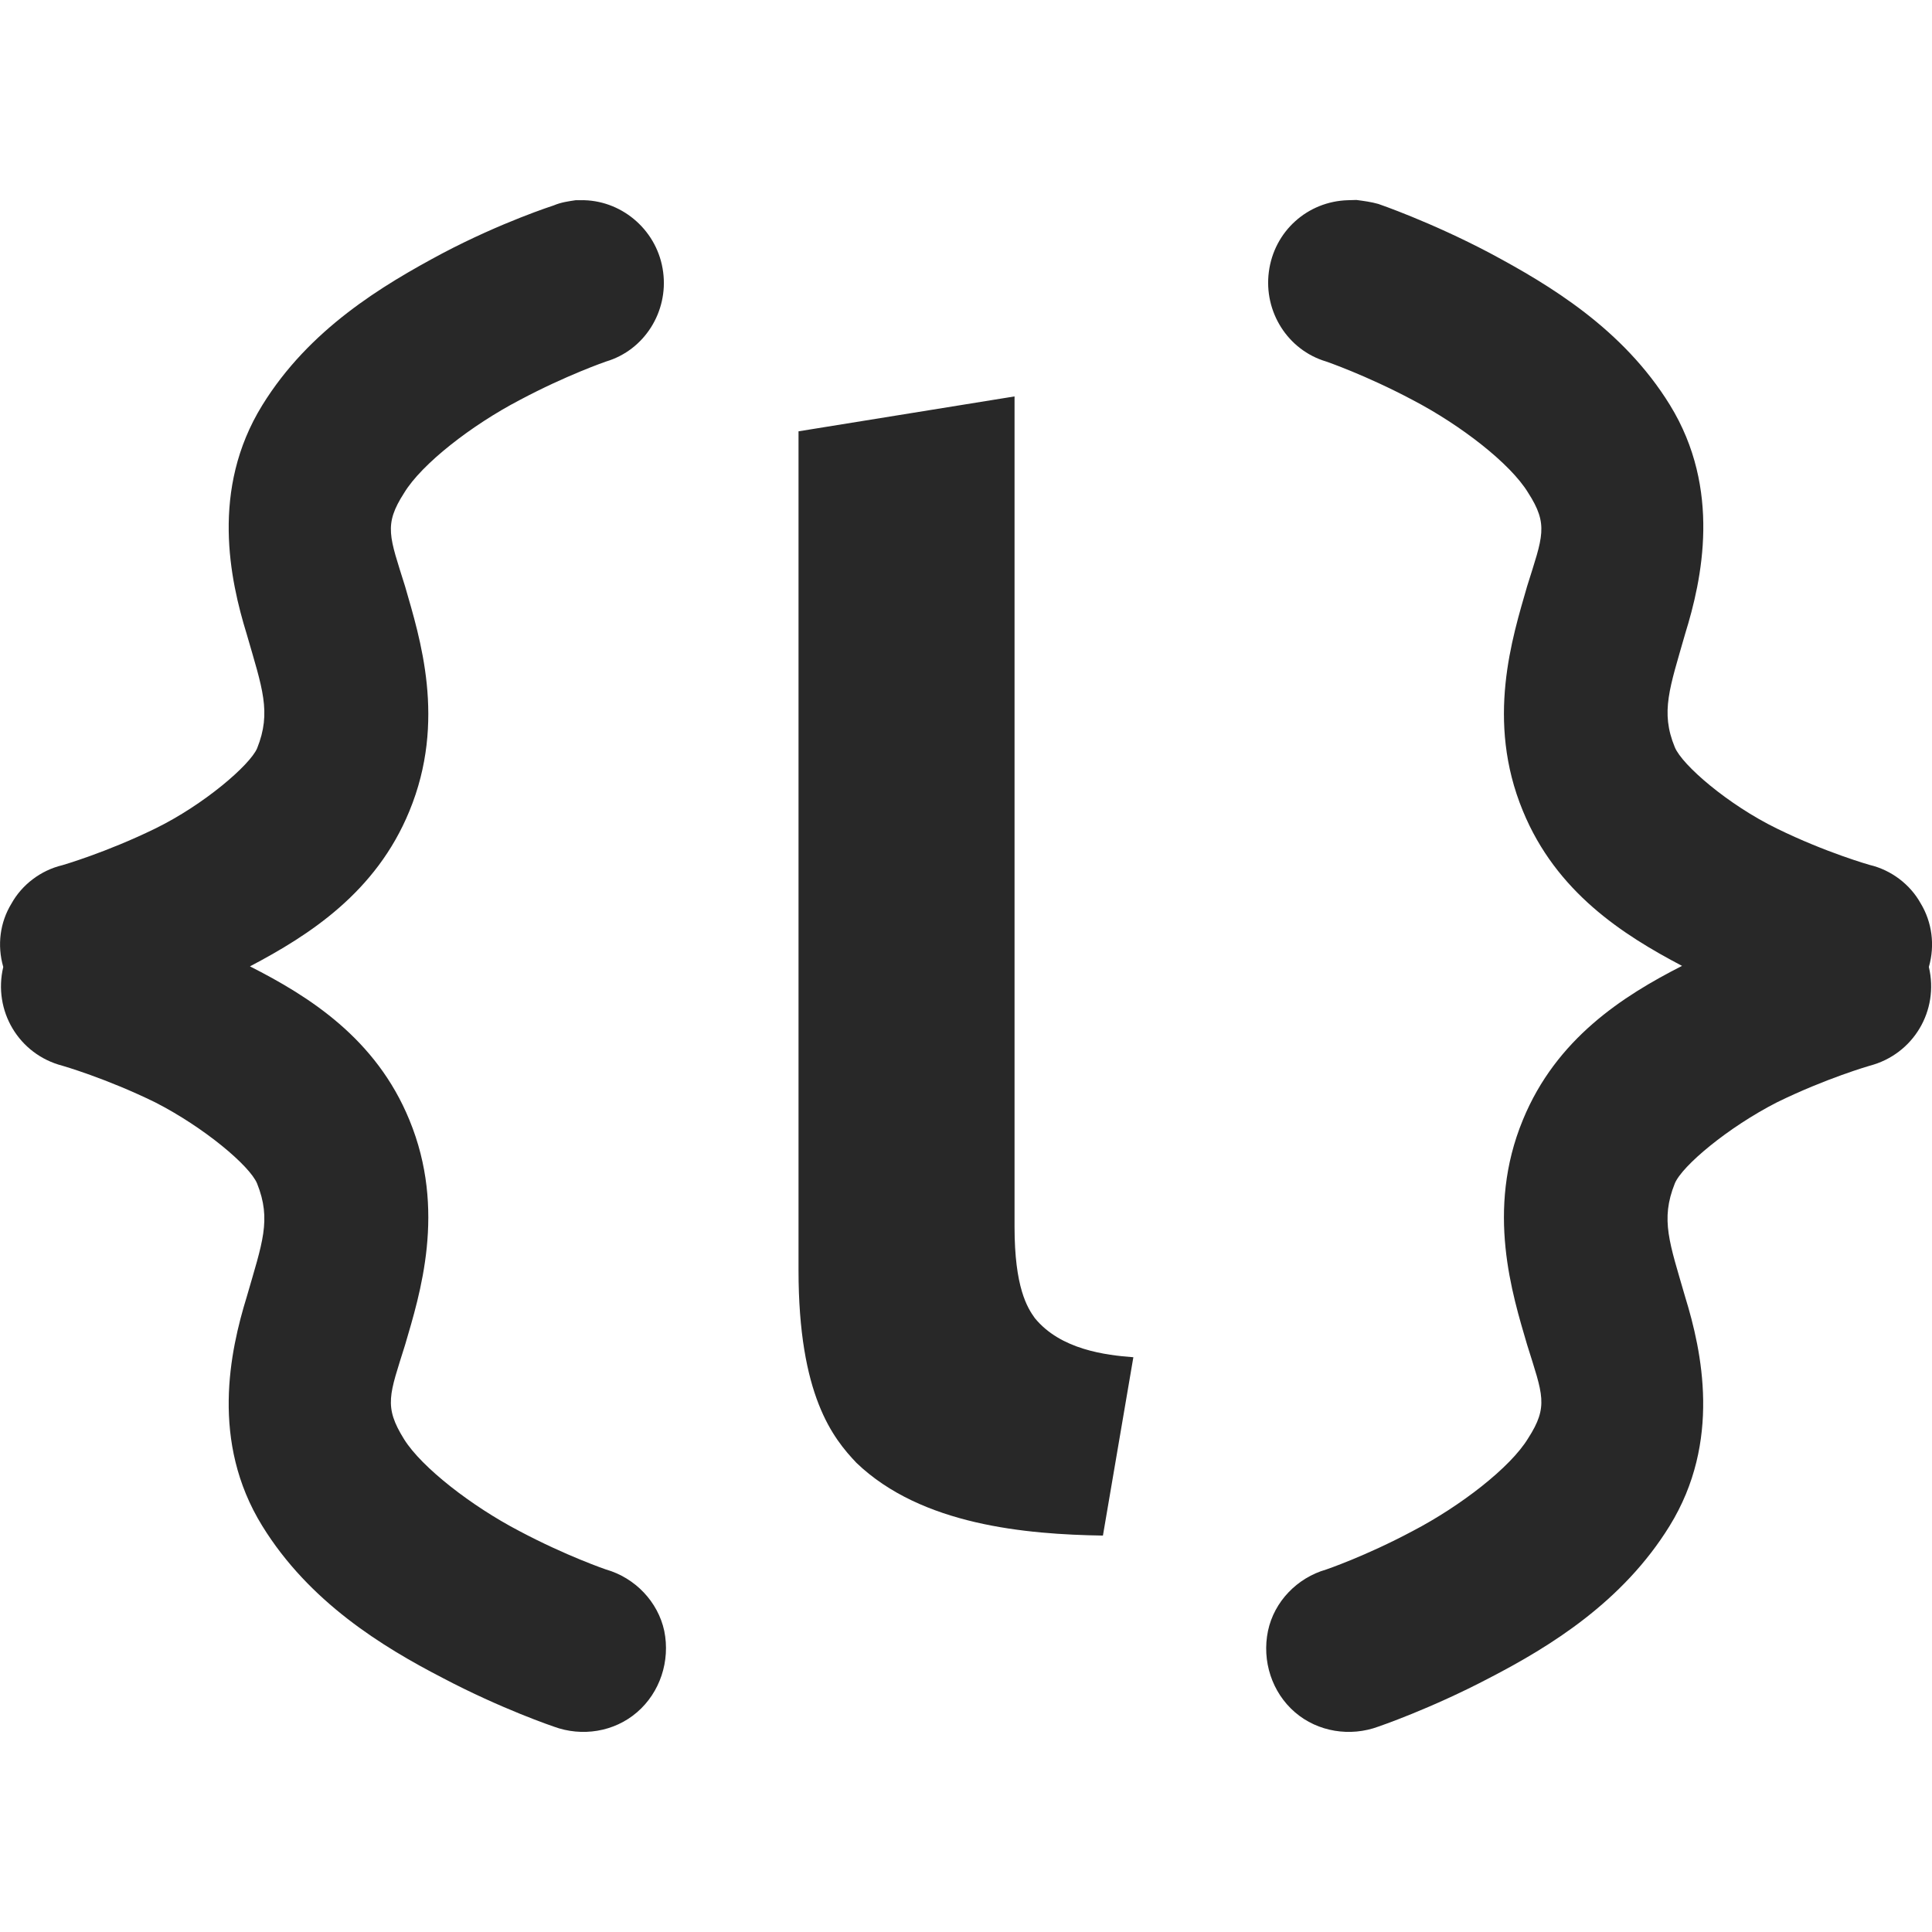
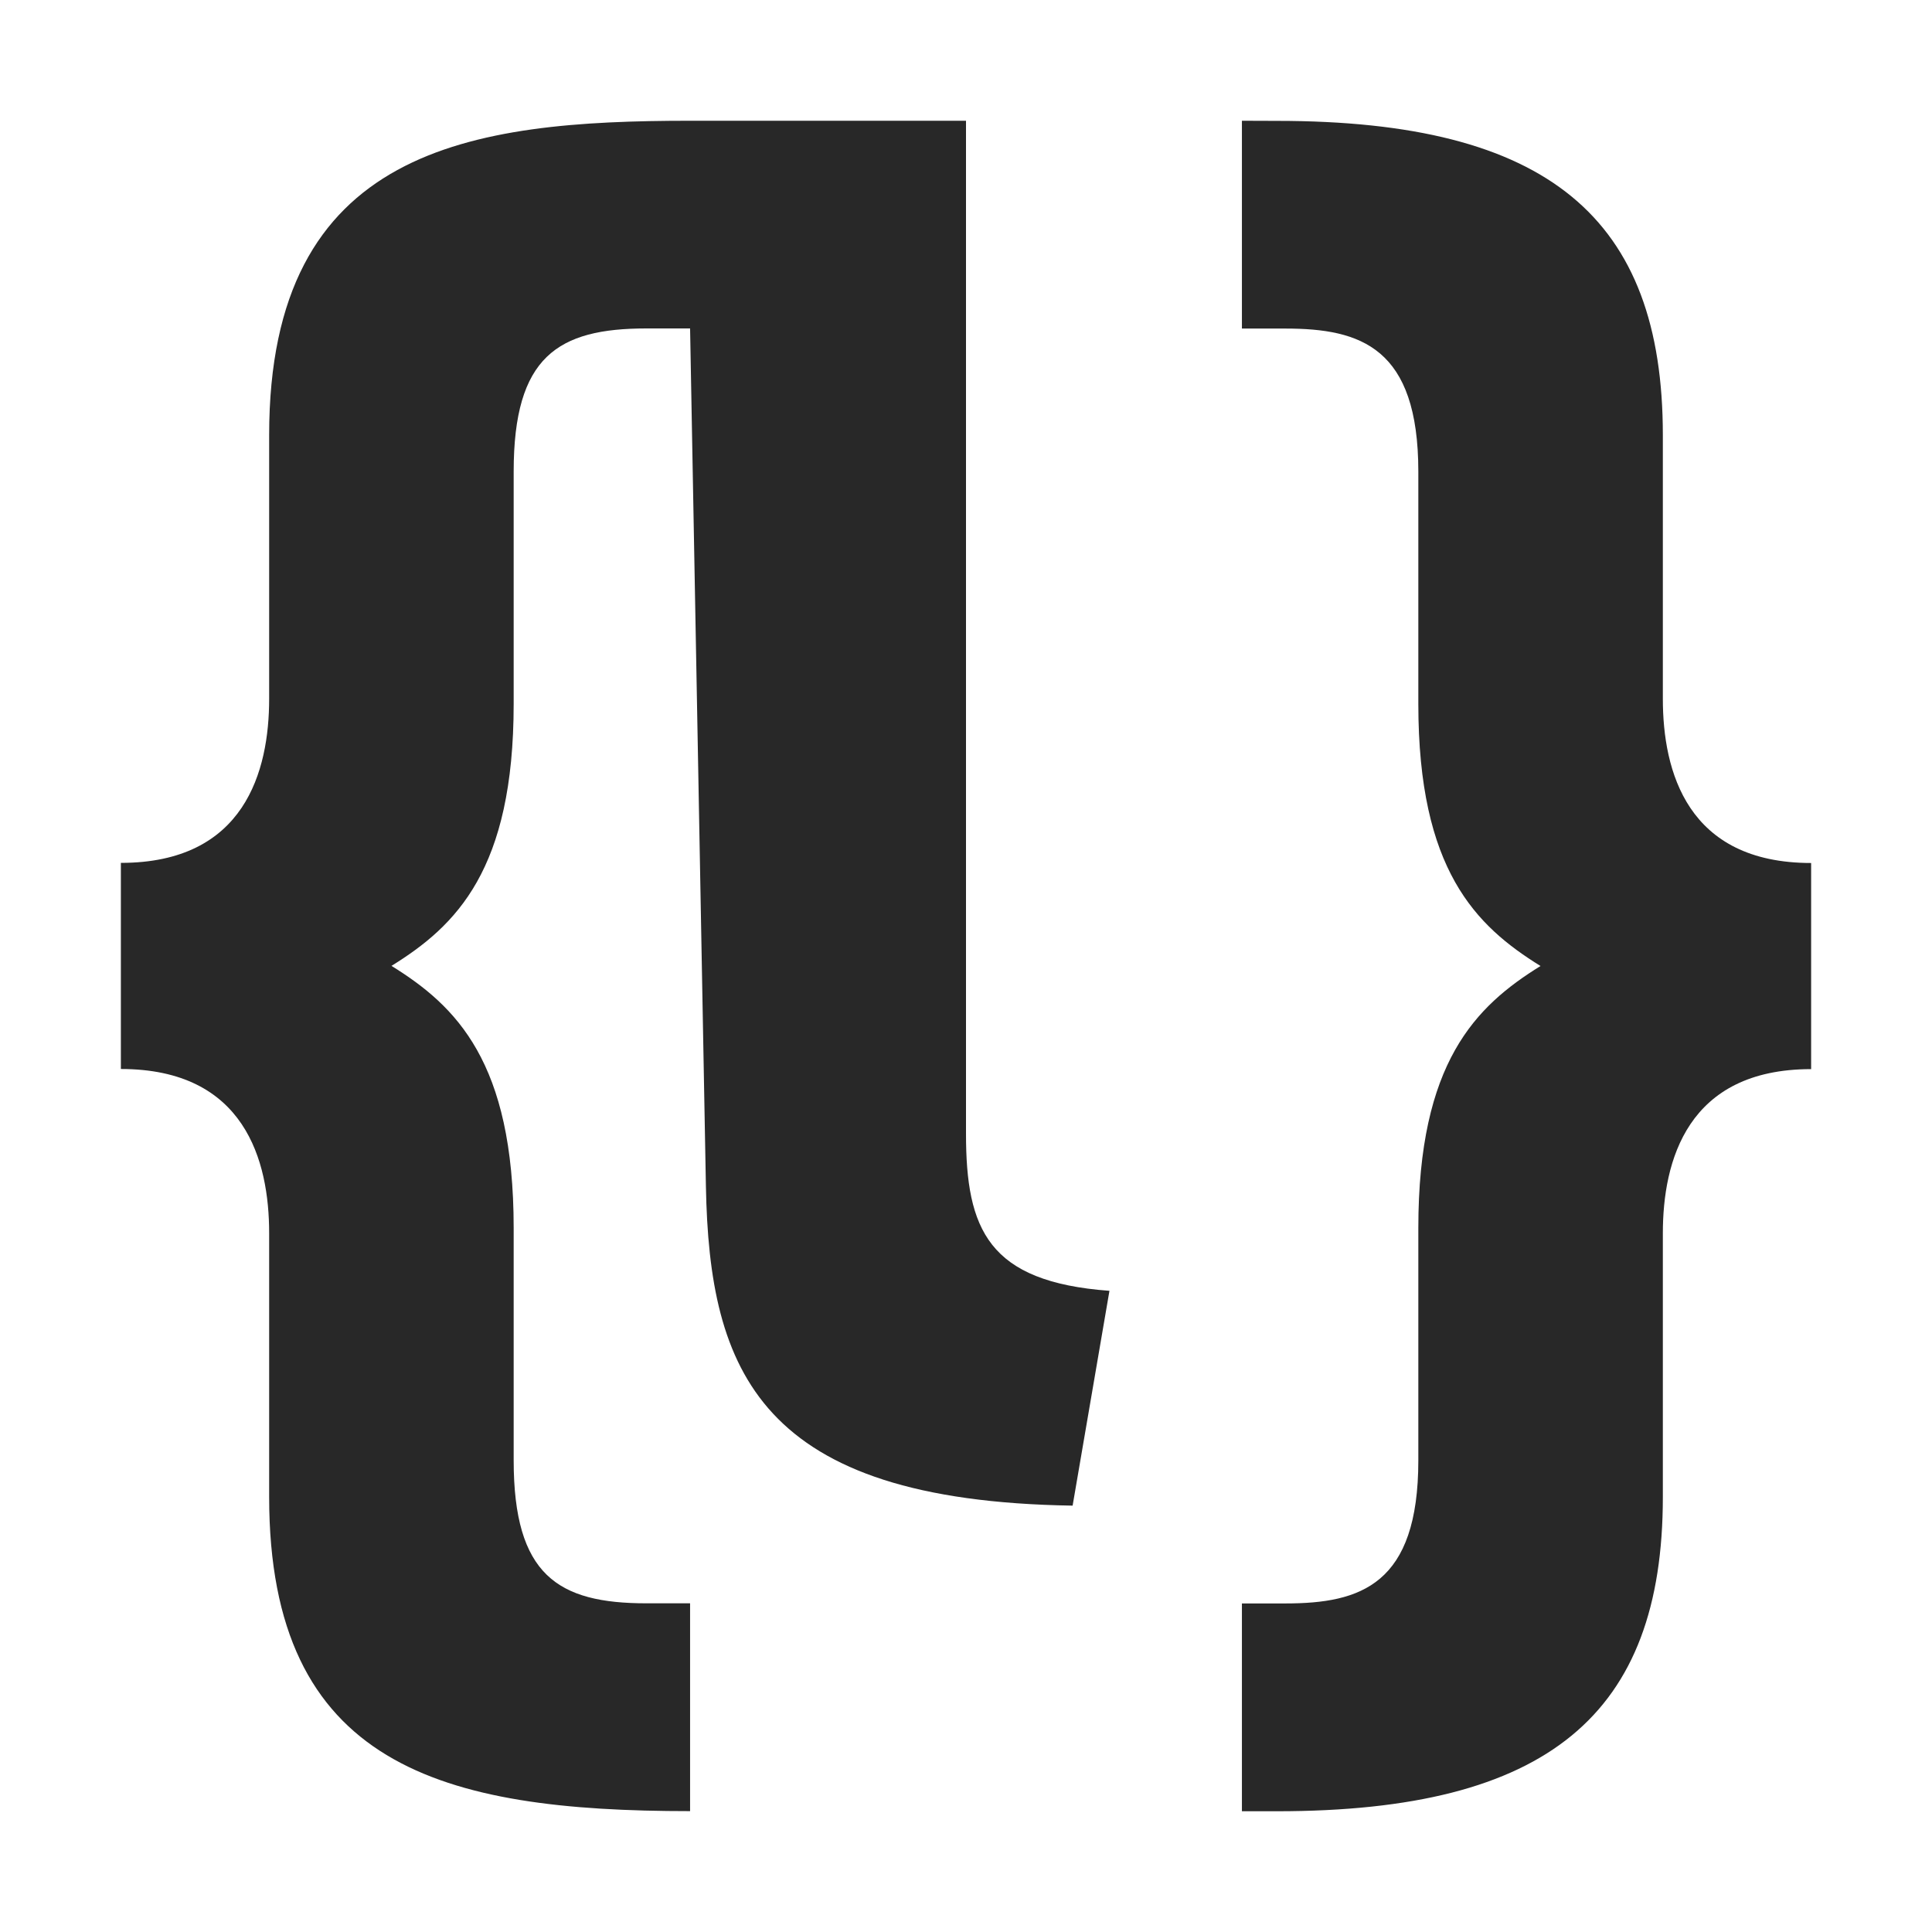
<svg xmlns="http://www.w3.org/2000/svg" width="16" height="16" version="1.1">
  <defs>
    <style id="current-color-scheme" type="text/css">.ColorScheme-Text { color:#282828; } .ColorScheme-Highlight { color:#458588; }</style>
  </defs>
-   <path class="ColorScheme-Text" d="m4.836 1.656v0.002h-0.068c-0.06 0.009-0.121 0.017-0.182 0.043 0 0-0.431 0.138-0.922 0.397-0.5 0.267-1.104 0.629-1.492 1.258-0.431 0.698-0.267 1.447-0.129 1.895 0.129 0.448 0.207 0.646 0.086 0.947-0.06 0.138-0.439 0.466-0.844 0.664-0.405 0.198-0.768 0.303-0.768 0.303-0.181 0.043-0.336 0.163-0.422 0.318-0.095 0.155-0.12 0.344-0.068 0.525-0.086 0.362 0.128 0.724 0.49 0.818 0 0 0.362 0.104 0.768 0.303 0.405 0.207 0.783 0.525 0.844 0.672 0.121 0.302 0.043 0.491-0.086 0.94-0.138 0.448-0.302 1.198 0.129 1.896 0.388 0.629 0.993 1 1.492 1.258 0.491 0.259 0.922 0.404 0.922 0.404 0.233 0.086 0.5 0.045 0.69-0.119 0.19-0.164 0.276-0.424 0.225-0.674-0.052-0.241-0.241-0.439-0.482-0.508 0 0-0.329-0.112-0.717-0.318-0.397-0.207-0.809-0.527-0.955-0.76-0.172-0.276-0.121-0.369 0.008-0.783 0.121-0.414 0.345-1.113 0.035-1.863-0.276-0.673-0.829-1.022-1.32-1.271 0.491-0.258 1.044-0.613 1.32-1.285 0.31-0.75 0.086-1.439-0.035-1.861-0.129-0.414-0.18-0.508-0.008-0.775 0.146-0.241 0.559-0.561 0.955-0.768 0.388-0.207 0.717-0.32 0.717-0.32 0.319-0.095 0.516-0.413 0.473-0.74-0.043-0.336-0.327-0.587-0.654-0.596zm6.328 0.002c-0.336 0.009-0.613 0.258-0.656 0.594-0.043 0.328 0.155 0.647 0.475 0.742 0 0 0.327 0.112 0.715 0.318 0.397 0.207 0.81 0.526 0.957 0.768 0.172 0.267 0.121 0.362-0.008 0.775-0.121 0.422-0.345 1.111-0.035 1.861 0.276 0.672 0.827 1.025 1.318 1.283-0.491 0.25-1.042 0.603-1.318 1.275-0.31 0.75-0.086 1.449 0.035 1.863 0.129 0.414 0.18 0.508 0.008 0.775-0.146 0.241-0.56 0.561-0.957 0.768-0.388 0.207-0.715 0.318-0.715 0.318-0.241 0.069-0.431 0.266-0.482 0.508-0.052 0.25 0.033 0.51 0.223 0.674 0.19 0.164 0.459 0.205 0.691 0.119 0 0 0.431-0.146 0.922-0.404 0.5-0.259 1.102-0.629 1.49-1.258 0.431-0.698 0.267-1.448 0.129-1.896-0.129-0.448-0.207-0.638-0.086-0.94 0.06-0.146 0.441-0.465 0.846-0.672 0.406-0.199 0.768-0.303 0.768-0.303 0.362-0.095 0.576-0.456 0.49-0.818 0.052-0.181 0.026-0.372-0.068-0.527-0.086-0.155-0.241-0.275-0.422-0.318 0 0-0.362-0.102-0.768-0.301-0.406-0.198-0.786-0.527-0.846-0.674-0.121-0.293-0.042-0.491 0.086-0.94 0.139-0.448 0.303-1.197-0.127-1.895-0.388-0.629-0.993-0.991-1.492-1.258-0.491-0.259-0.922-0.406-0.922-0.406-0.06-0.017-0.121-0.025-0.182-0.033zm-2.762 1.625-1.789 0.289v6.947c0 1.038 0.286 1.392 0.48 1.596 0.539 0.517 1.407 0.592 2.041 0.602l0.252-1.477c-0.227-0.017-0.602-0.062-0.816-0.324-0.063-0.087-0.168-0.256-0.168-0.756z" fill="currentColor" />
+   <path class="ColorScheme-Text" d="m5.715 1c-1.816 0-3.486 0.22-3.486 2.603v2.184c0 0.598-0.201 1.359-1.228 1.359v1.707c1.028 0 1.228 0.761 1.228 1.359v2.184c0 2.232 1.432 2.603 3.486 2.603v-1.721h-0.361c-0.734 0-1.1-0.233-1.1-1.185v-1.924c0-1.372-0.474-1.837-1.012-2.17 0.538-0.333 1.012-0.798 1.012-2.17v-1.924c0-0.952 0.365-1.185 1.1-1.185h0.361l0.131 7.102c0.028 1.539 0.444 2.607 3.037 2.647l0.305-1.779c-1.005-0.074-1.188-0.509-1.188-1.301v-8.389zm4.57 0v1.721h0.361c0.623 0 1.1 0.157 1.1 1.185v1.924c0 1.372 0.474 1.837 1.012 2.17-0.538 0.333-1.012 0.798-1.012 2.17v1.924c0 1.029-0.477 1.185-1.1 1.185h-0.361v1.721h0.289c2.25 0 3.197-0.805 3.197-2.603v-2.184c0-0.598 0.201-1.359 1.228-1.359v-1.707c-1.028 0-1.228-0.761-1.228-1.359v-2.184c0-1.799-0.948-2.603-3.197-2.603z" fill="currentColor" />
</svg>
